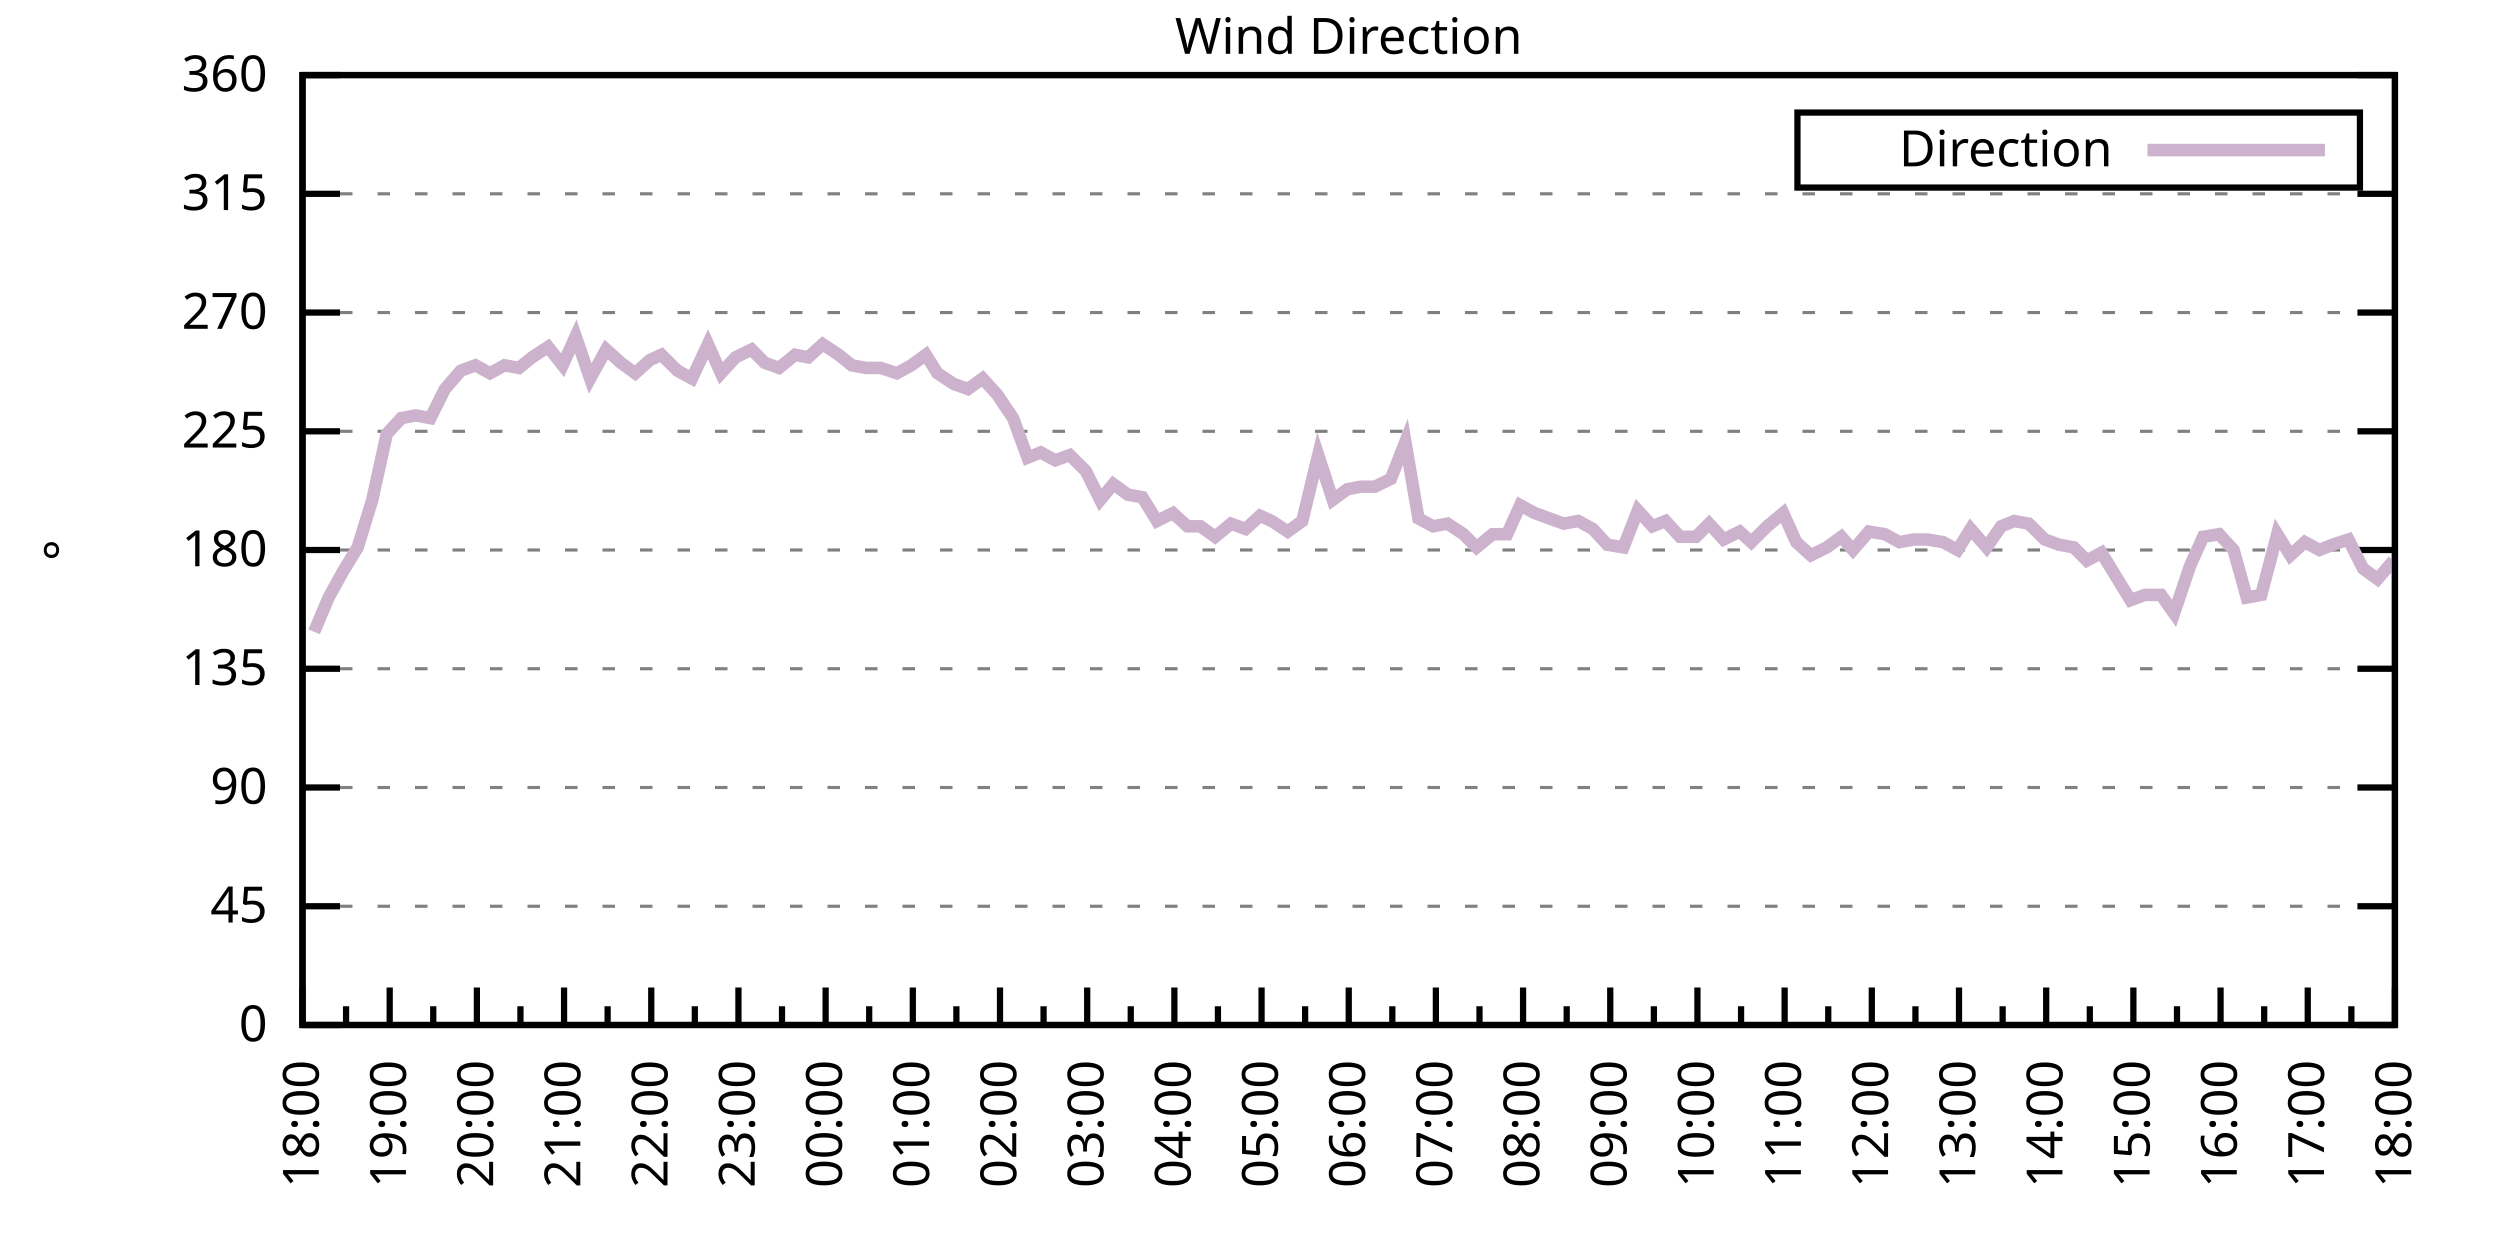
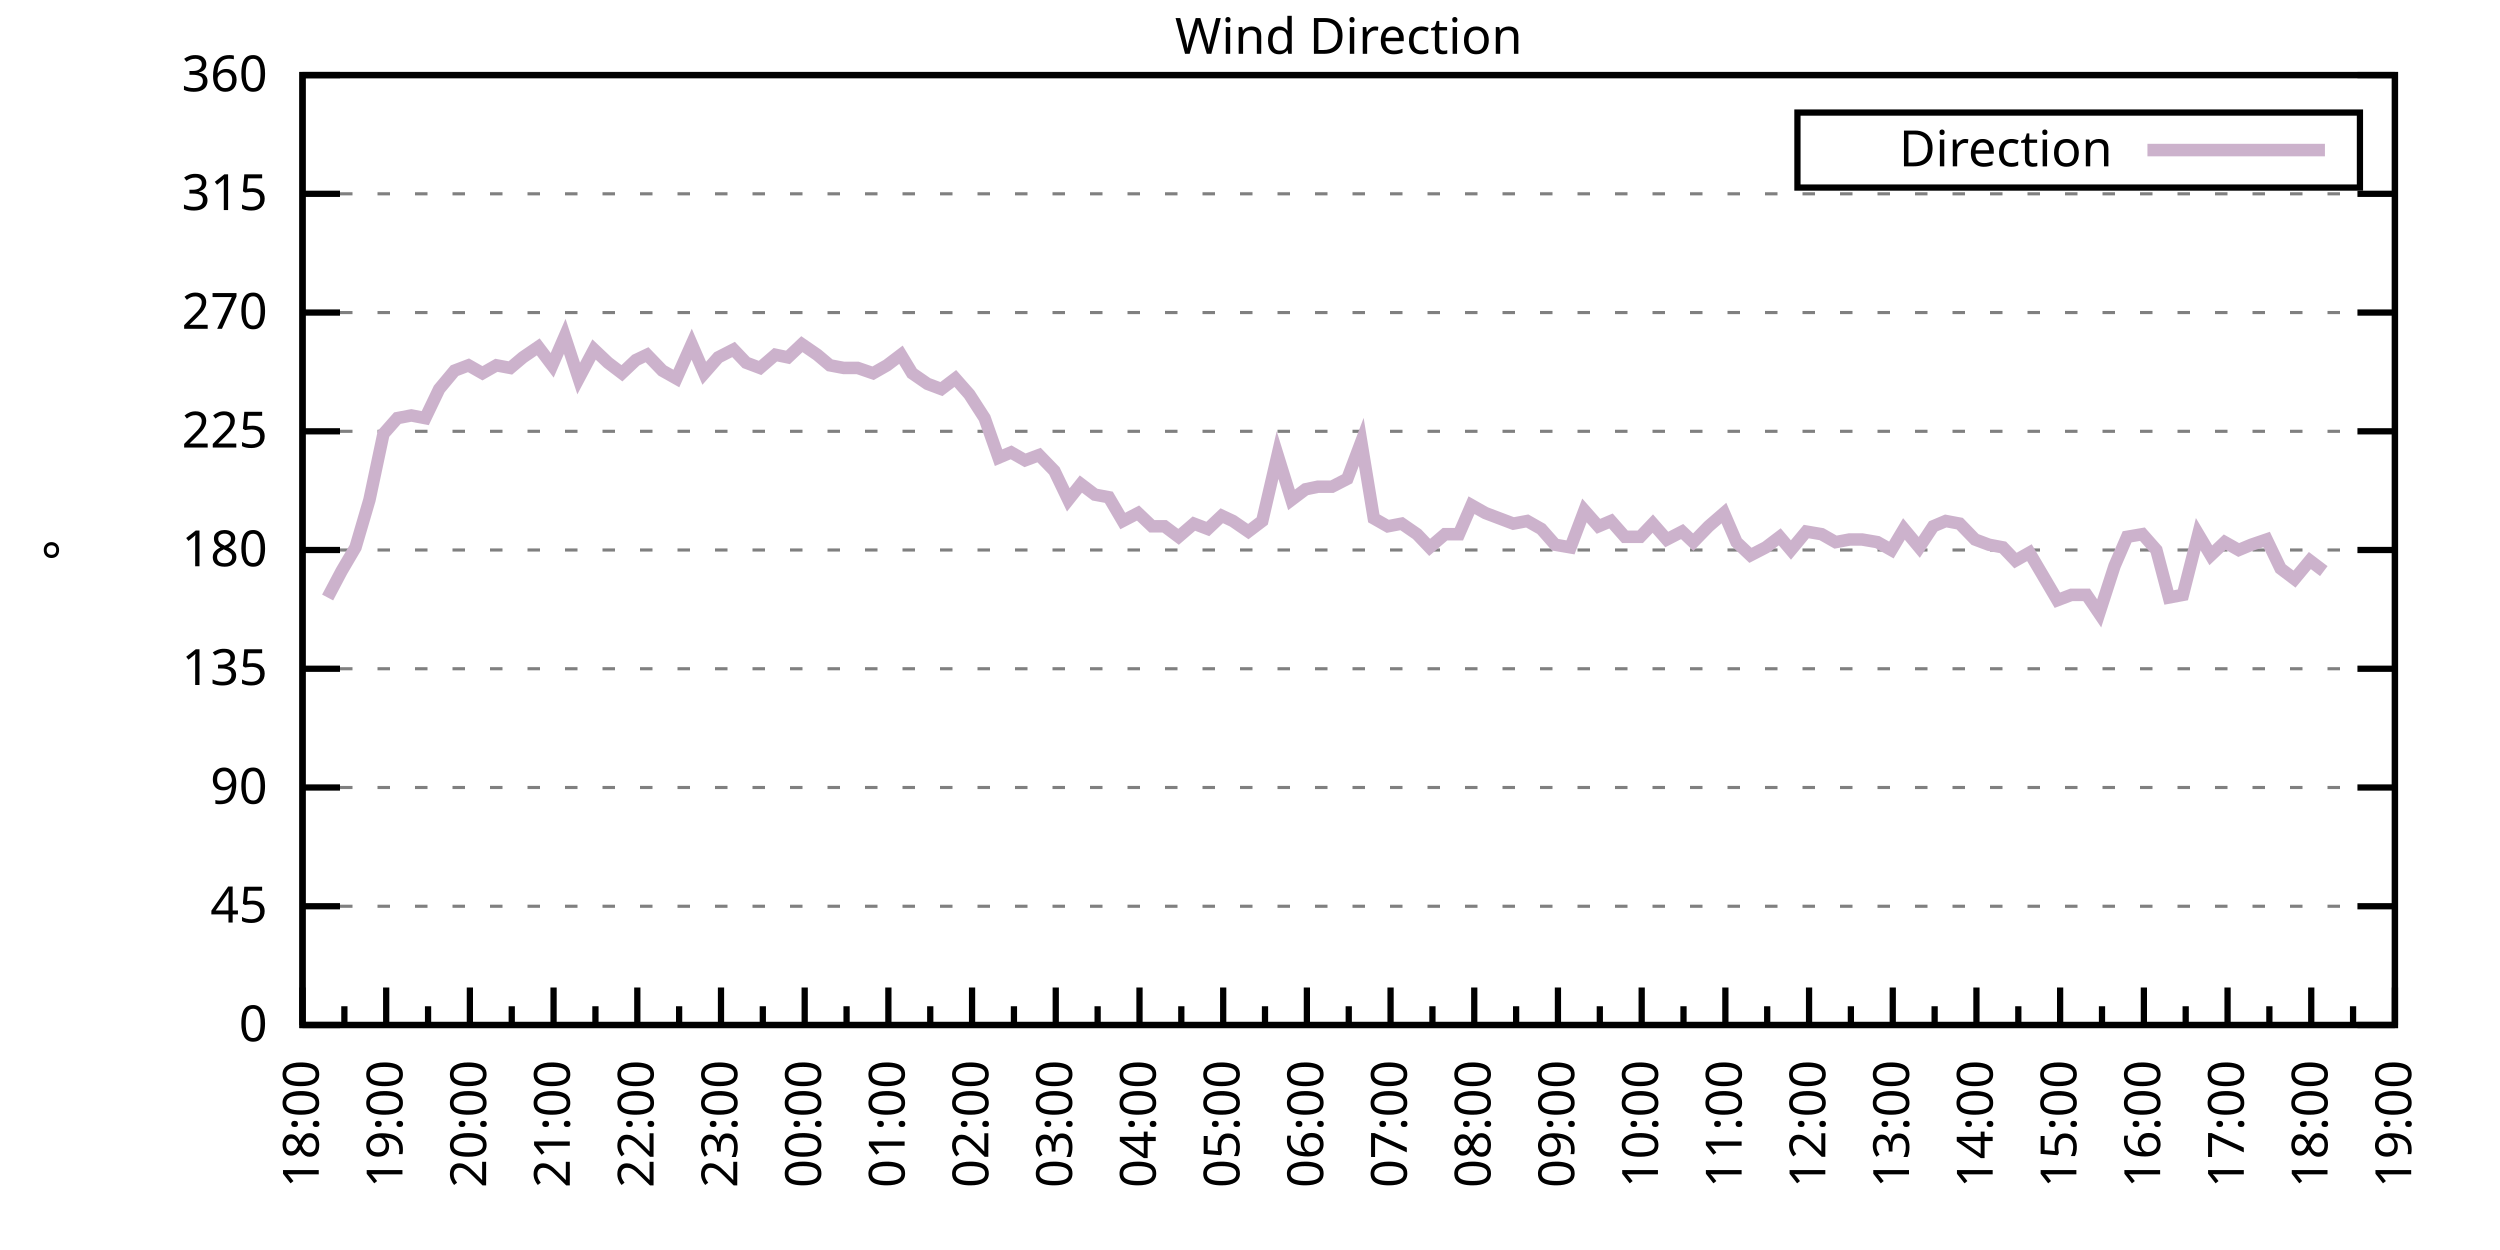
<svg xmlns="http://www.w3.org/2000/svg" xmlns:xlink="http://www.w3.org/1999/xlink" width="400" height="200" viewBox="0 0 400 200">
  <g id="gnuplot_canvas">
    <rect x="0" y="0" width="400" height="200" fill="none" />
    <defs>
      <circle id="gpDot" r="0.5" stroke-width="0.5" stroke="currentColor" />
      <path id="gpPt0" stroke-width="0.333" stroke="currentColor" d="M-1,0 h2 M0,-1 v2" />
      <path id="gpPt1" stroke-width="0.333" stroke="currentColor" d="M-1,-1 L1,1 M1,-1 L-1,1" />
      <path id="gpPt2" stroke-width="0.333" stroke="currentColor" d="M-1,0 L1,0 M0,-1 L0,1 M-1,-1 L1,1 M-1,1 L1,-1" />
      <rect id="gpPt3" stroke-width="0.333" stroke="currentColor" x="-1" y="-1" width="2" height="2" />
      <rect id="gpPt4" stroke-width="0.333" stroke="currentColor" fill="currentColor" x="-1" y="-1" width="2" height="2" />
      <circle id="gpPt5" stroke-width="0.333" stroke="currentColor" cx="0" cy="0" r="1" />
      <use xlink:href="#gpPt5" id="gpPt6" fill="currentColor" stroke="none" />
      <path id="gpPt7" stroke-width="0.333" stroke="currentColor" d="M0,-1.33 L-1.33,0.67 L1.33,0.67 z" />
      <use xlink:href="#gpPt7" id="gpPt8" fill="currentColor" stroke="none" />
      <use xlink:href="#gpPt7" id="gpPt9" stroke="currentColor" transform="rotate(180)" />
      <use xlink:href="#gpPt9" id="gpPt10" fill="currentColor" stroke="none" />
      <use xlink:href="#gpPt3" id="gpPt11" stroke="currentColor" transform="rotate(45)" />
      <use xlink:href="#gpPt11" id="gpPt12" fill="currentColor" stroke="none" />
      <path id="gpPt13" stroke-width="0.333" stroke="currentColor" d="M0,1.330 L1.265,0.411 L0.782,-1.067 L-0.782,-1.076 L-1.265,0.411 z" />
      <use xlink:href="#gpPt13" id="gpPt14" fill="currentColor" stroke="none" />
      <filter id="textbox" filterUnits="objectBoundingBox" x="0" y="0" height="1" width="1">
        <feFlood flood-color="white" flood-opacity="1" result="bgnd" />
        <feComposite in="SourceGraphic" in2="bgnd" operator="atop" />
      </filter>
      <filter id="greybox" filterUnits="objectBoundingBox" x="0" y="0" height="1" width="1">
        <feFlood flood-color="lightgrey" flood-opacity="1" result="grey" />
        <feComposite in="SourceGraphic" in2="grey" operator="atop" />
      </filter>
    </defs>
    <g fill="none" color="white" stroke="currentColor" stroke-width="1.00" stroke-linecap="butt" stroke-linejoin="miter">
</g>
    <g fill="none" color="black" stroke="currentColor" stroke-width="1.00" stroke-linecap="butt" stroke-linejoin="miter">
      <g stroke="none" shape-rendering="crispEdges">
        <polygon fill="rgb(255, 255, 255)" points="48.40,164.00 383.18,164.00 383.18,12.02 48.40,12.02 " />
      </g>
    </g>
    <g fill="none" color="black" stroke="currentColor" stroke-width="1.00" stroke-linecap="butt" stroke-linejoin="miter">
</g>
    <g fill="none" color="black" stroke="black" stroke-width="0.50" stroke-linecap="butt" stroke-linejoin="miter">
</g>
    <g fill="none" color="gray" stroke="currentColor" stroke-width="0.50" stroke-linecap="butt" stroke-linejoin="miter">
      <path stroke="gray" stroke-dasharray="2,4" class="gridline" d="M48.40,164.00 L383.19,164.00  " />
    </g>
    <g fill="none" color="gray" stroke="gray" stroke-width="1.00" stroke-linecap="butt" stroke-linejoin="miter">
</g>
    <g fill="none" color="black" stroke="currentColor" stroke-width="1.00" stroke-linecap="butt" stroke-linejoin="miter">
      <path stroke="black" d="M48.40,164.00 L54.40,164.00 M383.19,164.00 L377.19,164.00  " />
      <g transform="translate(42.80,166.60)" stroke="none" fill="black" font-family="Sans" font-size="8.00" text-anchor="end">
        <text>
          <tspan font-family="Sans"> 0</tspan>
        </text>
      </g>
    </g>
    <g fill="none" color="black" stroke="currentColor" stroke-width="1.00" stroke-linecap="butt" stroke-linejoin="miter">
</g>
    <g fill="none" color="black" stroke="black" stroke-width="0.50" stroke-linecap="butt" stroke-linejoin="miter">
</g>
    <g fill="none" color="gray" stroke="currentColor" stroke-width="0.50" stroke-linecap="butt" stroke-linejoin="miter">
      <path stroke="gray" stroke-dasharray="2,4" class="gridline" d="M48.40,145.00 L383.19,145.00  " />
    </g>
    <g fill="none" color="gray" stroke="gray" stroke-width="1.00" stroke-linecap="butt" stroke-linejoin="miter">
</g>
    <g fill="none" color="black" stroke="currentColor" stroke-width="1.00" stroke-linecap="butt" stroke-linejoin="miter">
      <path stroke="black" d="M48.40,145.00 L54.40,145.00 M383.19,145.00 L377.19,145.00  " />
      <g transform="translate(42.80,147.60)" stroke="none" fill="black" font-family="Sans" font-size="8.00" text-anchor="end">
        <text>
          <tspan font-family="Sans"> 45</tspan>
        </text>
      </g>
    </g>
    <g fill="none" color="black" stroke="currentColor" stroke-width="1.00" stroke-linecap="butt" stroke-linejoin="miter">
</g>
    <g fill="none" color="black" stroke="black" stroke-width="0.50" stroke-linecap="butt" stroke-linejoin="miter">
</g>
    <g fill="none" color="gray" stroke="currentColor" stroke-width="0.50" stroke-linecap="butt" stroke-linejoin="miter">
      <path stroke="gray" stroke-dasharray="2,4" class="gridline" d="M48.40,126.00 L383.19,126.00  " />
    </g>
    <g fill="none" color="gray" stroke="gray" stroke-width="1.00" stroke-linecap="butt" stroke-linejoin="miter">
</g>
    <g fill="none" color="black" stroke="currentColor" stroke-width="1.00" stroke-linecap="butt" stroke-linejoin="miter">
      <path stroke="black" d="M48.40,126.00 L54.40,126.00 M383.19,126.00 L377.19,126.00  " />
      <g transform="translate(42.80,128.60)" stroke="none" fill="black" font-family="Sans" font-size="8.00" text-anchor="end">
        <text>
          <tspan font-family="Sans"> 90</tspan>
        </text>
      </g>
    </g>
    <g fill="none" color="black" stroke="currentColor" stroke-width="1.00" stroke-linecap="butt" stroke-linejoin="miter">
</g>
    <g fill="none" color="black" stroke="black" stroke-width="0.50" stroke-linecap="butt" stroke-linejoin="miter">
</g>
    <g fill="none" color="gray" stroke="currentColor" stroke-width="0.50" stroke-linecap="butt" stroke-linejoin="miter">
      <path stroke="gray" stroke-dasharray="2,4" class="gridline" d="M48.40,107.00 L383.19,107.00  " />
    </g>
    <g fill="none" color="gray" stroke="gray" stroke-width="1.00" stroke-linecap="butt" stroke-linejoin="miter">
</g>
    <g fill="none" color="black" stroke="currentColor" stroke-width="1.00" stroke-linecap="butt" stroke-linejoin="miter">
      <path stroke="black" d="M48.40,107.00 L54.40,107.00 M383.19,107.00 L377.19,107.00  " />
      <g transform="translate(42.80,109.60)" stroke="none" fill="black" font-family="Sans" font-size="8.00" text-anchor="end">
        <text>
          <tspan font-family="Sans"> 135</tspan>
        </text>
      </g>
    </g>
    <g fill="none" color="black" stroke="currentColor" stroke-width="1.00" stroke-linecap="butt" stroke-linejoin="miter">
</g>
    <g fill="none" color="black" stroke="black" stroke-width="0.50" stroke-linecap="butt" stroke-linejoin="miter">
</g>
    <g fill="none" color="gray" stroke="currentColor" stroke-width="0.50" stroke-linecap="butt" stroke-linejoin="miter">
      <path stroke="gray" stroke-dasharray="2,4" class="gridline" d="M48.40,88.00 L383.19,88.00  " />
    </g>
    <g fill="none" color="gray" stroke="gray" stroke-width="1.00" stroke-linecap="butt" stroke-linejoin="miter">
</g>
    <g fill="none" color="black" stroke="currentColor" stroke-width="1.00" stroke-linecap="butt" stroke-linejoin="miter">
      <path stroke="black" d="M48.40,88.00 L54.40,88.00 M383.19,88.00 L377.19,88.00  " />
      <g transform="translate(42.80,90.60)" stroke="none" fill="black" font-family="Sans" font-size="8.00" text-anchor="end">
        <text>
          <tspan font-family="Sans"> 180</tspan>
        </text>
      </g>
    </g>
    <g fill="none" color="black" stroke="currentColor" stroke-width="1.00" stroke-linecap="butt" stroke-linejoin="miter">
</g>
    <g fill="none" color="black" stroke="black" stroke-width="0.50" stroke-linecap="butt" stroke-linejoin="miter">
</g>
    <g fill="none" color="gray" stroke="currentColor" stroke-width="0.50" stroke-linecap="butt" stroke-linejoin="miter">
      <path stroke="gray" stroke-dasharray="2,4" class="gridline" d="M48.40,69.01 L383.19,69.01  " />
    </g>
    <g fill="none" color="gray" stroke="gray" stroke-width="1.00" stroke-linecap="butt" stroke-linejoin="miter">
</g>
    <g fill="none" color="black" stroke="currentColor" stroke-width="1.00" stroke-linecap="butt" stroke-linejoin="miter">
      <path stroke="black" d="M48.40,69.01 L54.40,69.01 M383.19,69.01 L377.19,69.01  " />
      <g transform="translate(42.80,71.61)" stroke="none" fill="black" font-family="Sans" font-size="8.00" text-anchor="end">
        <text>
          <tspan font-family="Sans"> 225</tspan>
        </text>
      </g>
    </g>
    <g fill="none" color="black" stroke="currentColor" stroke-width="1.00" stroke-linecap="butt" stroke-linejoin="miter">
</g>
    <g fill="none" color="black" stroke="black" stroke-width="0.50" stroke-linecap="butt" stroke-linejoin="miter">
</g>
    <g fill="none" color="gray" stroke="currentColor" stroke-width="0.50" stroke-linecap="butt" stroke-linejoin="miter">
      <path stroke="gray" stroke-dasharray="2,4" class="gridline" d="M48.40,50.01 L383.19,50.01  " />
    </g>
    <g fill="none" color="gray" stroke="gray" stroke-width="1.00" stroke-linecap="butt" stroke-linejoin="miter">
</g>
    <g fill="none" color="black" stroke="currentColor" stroke-width="1.00" stroke-linecap="butt" stroke-linejoin="miter">
      <path stroke="black" d="M48.40,50.01 L54.40,50.01 M383.19,50.01 L377.19,50.01  " />
      <g transform="translate(42.80,52.61)" stroke="none" fill="black" font-family="Sans" font-size="8.00" text-anchor="end">
        <text>
          <tspan font-family="Sans"> 270</tspan>
        </text>
      </g>
    </g>
    <g fill="none" color="black" stroke="currentColor" stroke-width="1.00" stroke-linecap="butt" stroke-linejoin="miter">
</g>
    <g fill="none" color="black" stroke="black" stroke-width="0.50" stroke-linecap="butt" stroke-linejoin="miter">
</g>
    <g fill="none" color="gray" stroke="currentColor" stroke-width="0.50" stroke-linecap="butt" stroke-linejoin="miter">
      <path stroke="gray" stroke-dasharray="2,4" class="gridline" d="M48.40,31.01 L383.19,31.01  " />
    </g>
    <g fill="none" color="gray" stroke="gray" stroke-width="1.00" stroke-linecap="butt" stroke-linejoin="miter">
</g>
    <g fill="none" color="black" stroke="currentColor" stroke-width="1.00" stroke-linecap="butt" stroke-linejoin="miter">
      <path stroke="black" d="M48.40,31.01 L54.40,31.01 M383.19,31.01 L377.19,31.01  " />
      <g transform="translate(42.80,33.61)" stroke="none" fill="black" font-family="Sans" font-size="8.00" text-anchor="end">
        <text>
          <tspan font-family="Sans"> 315</tspan>
        </text>
      </g>
    </g>
    <g fill="none" color="black" stroke="currentColor" stroke-width="1.00" stroke-linecap="butt" stroke-linejoin="miter">
</g>
    <g fill="none" color="black" stroke="black" stroke-width="0.50" stroke-linecap="butt" stroke-linejoin="miter">
</g>
    <g fill="none" color="gray" stroke="currentColor" stroke-width="0.50" stroke-linecap="butt" stroke-linejoin="miter">
      <path stroke="gray" stroke-dasharray="2,4" class="gridline" d="M48.40,12.01 L383.19,12.01  " />
    </g>
    <g fill="none" color="gray" stroke="gray" stroke-width="1.00" stroke-linecap="butt" stroke-linejoin="miter">
</g>
    <g fill="none" color="black" stroke="currentColor" stroke-width="1.00" stroke-linecap="butt" stroke-linejoin="miter">
      <path stroke="black" d="M48.40,12.01 L54.40,12.01 M383.19,12.01 L377.19,12.01  " />
      <g transform="translate(42.80,14.61)" stroke="none" fill="black" font-family="Sans" font-size="8.00" text-anchor="end">
        <text>
          <tspan font-family="Sans"> 360</tspan>
        </text>
      </g>
    </g>
    <g fill="none" color="black" stroke="currentColor" stroke-width="1.00" stroke-linecap="butt" stroke-linejoin="miter">
      <path stroke="black" d="M48.40,164.00 L48.40,158.00  " />
      <g transform="translate(51.00,169.60) rotate(270)" stroke="none" fill="black" font-family="Sans" font-size="8.00" text-anchor="end">
        <text>
          <tspan font-family="Sans">18:00</tspan>
        </text>
      </g>
    </g>
    <g fill="none" color="black" stroke="currentColor" stroke-width="1.00" stroke-linecap="butt" stroke-linejoin="miter">
-       <path stroke="black" d="M55.37,164.00 L55.37,161.00 M62.35,164.00 L62.35,158.00  " />
-       <g transform="translate(64.95,169.60) rotate(270)" stroke="none" fill="black" font-family="Sans" font-size="8.00" text-anchor="end">
+       <path stroke="black" d="M55.10,164.00 L55.10,161.00 M61.79,164.00 L61.79,158.00  " />
+       <g transform="translate(64.39,169.60) rotate(270)" stroke="none" fill="black" font-family="Sans" font-size="8.00" text-anchor="end">
        <text>
          <tspan font-family="Sans">19:00</tspan>
        </text>
      </g>
    </g>
    <g fill="none" color="black" stroke="currentColor" stroke-width="1.00" stroke-linecap="butt" stroke-linejoin="miter">
-       <path stroke="black" d="M69.32,164.00 L69.32,161.00 M76.30,164.00 L76.30,158.00  " />
-       <g transform="translate(78.90,169.60) rotate(270)" stroke="none" fill="black" font-family="Sans" font-size="8.00" text-anchor="end">
+       <path stroke="black" d="M68.49,164.00 L68.49,161.00 M75.18,164.00 L75.18,158.00  " />
+       <g transform="translate(77.78,169.60) rotate(270)" stroke="none" fill="black" font-family="Sans" font-size="8.00" text-anchor="end">
        <text>
          <tspan font-family="Sans">20:00</tspan>
        </text>
      </g>
    </g>
    <g fill="none" color="black" stroke="currentColor" stroke-width="1.00" stroke-linecap="butt" stroke-linejoin="miter">
-       <path stroke="black" d="M83.27,164.00 L83.27,161.00 M90.25,164.00 L90.25,158.00  " />
-       <g transform="translate(92.85,169.60) rotate(270)" stroke="none" fill="black" font-family="Sans" font-size="8.00" text-anchor="end">
+       <path stroke="black" d="M81.88,164.00 L81.88,161.00 M88.57,164.00 L88.57,158.00  " />
+       <g transform="translate(91.17,169.60) rotate(270)" stroke="none" fill="black" font-family="Sans" font-size="8.00" text-anchor="end">
        <text>
          <tspan font-family="Sans">21:00</tspan>
        </text>
      </g>
    </g>
    <g fill="none" color="black" stroke="currentColor" stroke-width="1.00" stroke-linecap="butt" stroke-linejoin="miter">
-       <path stroke="black" d="M97.22,164.00 L97.22,161.00 M104.20,164.00 L104.20,158.00  " />
-       <g transform="translate(106.80,169.60) rotate(270)" stroke="none" fill="black" font-family="Sans" font-size="8.00" text-anchor="end">
+       <path stroke="black" d="M95.27,164.00 L95.27,161.00 M101.97,164.00 L101.97,158.00  " />
+       <g transform="translate(104.57,169.60) rotate(270)" stroke="none" fill="black" font-family="Sans" font-size="8.00" text-anchor="end">
        <text>
          <tspan font-family="Sans">22:00</tspan>
        </text>
      </g>
    </g>
    <g fill="none" color="black" stroke="currentColor" stroke-width="1.00" stroke-linecap="butt" stroke-linejoin="miter">
-       <path stroke="black" d="M111.17,164.00 L111.17,161.00 M118.15,164.00 L118.15,158.00  " />
-       <g transform="translate(120.75,169.60) rotate(270)" stroke="none" fill="black" font-family="Sans" font-size="8.00" text-anchor="end">
+       <path stroke="black" d="M108.66,164.00 L108.66,161.00 M115.36,164.00 L115.36,158.00  " />
+       <g transform="translate(117.96,169.60) rotate(270)" stroke="none" fill="black" font-family="Sans" font-size="8.00" text-anchor="end">
        <text>
          <tspan font-family="Sans">23:00</tspan>
        </text>
      </g>
    </g>
    <g fill="none" color="black" stroke="currentColor" stroke-width="1.00" stroke-linecap="butt" stroke-linejoin="miter">
-       <path stroke="black" d="M125.12,164.00 L125.12,161.00 M132.10,164.00 L132.10,158.00  " />
-       <g transform="translate(134.70,169.60) rotate(270)" stroke="none" fill="black" font-family="Sans" font-size="8.00" text-anchor="end">
+       <path stroke="black" d="M122.05,164.00 L122.05,161.00 M128.75,164.00 L128.75,158.00  " />
+       <g transform="translate(131.35,169.60) rotate(270)" stroke="none" fill="black" font-family="Sans" font-size="8.00" text-anchor="end">
        <text>
          <tspan font-family="Sans">00:00</tspan>
        </text>
      </g>
    </g>
    <g fill="none" color="black" stroke="currentColor" stroke-width="1.00" stroke-linecap="butt" stroke-linejoin="miter">
-       <path stroke="black" d="M139.07,164.00 L139.07,161.00 M146.05,164.00 L146.05,158.00  " />
-       <g transform="translate(148.65,169.60) rotate(270)" stroke="none" fill="black" font-family="Sans" font-size="8.00" text-anchor="end">
+       <path stroke="black" d="M135.45,164.00 L135.45,161.00 M142.14,164.00 L142.14,158.00  " />
+       <g transform="translate(144.74,169.60) rotate(270)" stroke="none" fill="black" font-family="Sans" font-size="8.00" text-anchor="end">
        <text>
          <tspan font-family="Sans">01:00</tspan>
        </text>
      </g>
    </g>
    <g fill="none" color="black" stroke="currentColor" stroke-width="1.00" stroke-linecap="butt" stroke-linejoin="miter">
-       <path stroke="black" d="M153.02,164.00 L153.02,161.00 M160.00,164.00 L160.00,158.00  " />
-       <g transform="translate(162.60,169.60) rotate(270)" stroke="none" fill="black" font-family="Sans" font-size="8.00" text-anchor="end">
+       <path stroke="black" d="M148.84,164.00 L148.84,161.00 M155.53,164.00 L155.53,158.00  " />
+       <g transform="translate(158.13,169.60) rotate(270)" stroke="none" fill="black" font-family="Sans" font-size="8.00" text-anchor="end">
        <text>
          <tspan font-family="Sans">02:00</tspan>
        </text>
      </g>
    </g>
    <g fill="none" color="black" stroke="currentColor" stroke-width="1.00" stroke-linecap="butt" stroke-linejoin="miter">
-       <path stroke="black" d="M166.97,164.00 L166.97,161.00 M173.95,164.00 L173.95,158.00  " />
-       <g transform="translate(176.55,169.60) rotate(270)" stroke="none" fill="black" font-family="Sans" font-size="8.00" text-anchor="end">
+       <path stroke="black" d="M162.23,164.00 L162.23,161.00 M168.92,164.00 L168.92,158.00  " />
+       <g transform="translate(171.52,169.60) rotate(270)" stroke="none" fill="black" font-family="Sans" font-size="8.00" text-anchor="end">
        <text>
          <tspan font-family="Sans">03:00</tspan>
        </text>
      </g>
    </g>
    <g fill="none" color="black" stroke="currentColor" stroke-width="1.00" stroke-linecap="butt" stroke-linejoin="miter">
-       <path stroke="black" d="M180.92,164.00 L180.92,161.00 M187.90,164.00 L187.90,158.00  " />
-       <g transform="translate(190.50,169.60) rotate(270)" stroke="none" fill="black" font-family="Sans" font-size="8.00" text-anchor="end">
+       <path stroke="black" d="M175.62,164.00 L175.62,161.00 M182.32,164.00 L182.32,158.00  " />
+       <g transform="translate(184.92,169.60) rotate(270)" stroke="none" fill="black" font-family="Sans" font-size="8.00" text-anchor="end">
        <text>
          <tspan font-family="Sans">04:00</tspan>
        </text>
      </g>
    </g>
    <g fill="none" color="black" stroke="currentColor" stroke-width="1.00" stroke-linecap="butt" stroke-linejoin="miter">
-       <path stroke="black" d="M194.87,164.00 L194.87,161.00 M201.85,164.00 L201.85,158.00  " />
-       <g transform="translate(204.45,169.60) rotate(270)" stroke="none" fill="black" font-family="Sans" font-size="8.00" text-anchor="end">
+       <path stroke="black" d="M189.01,164.00 L189.01,161.00 M195.71,164.00 L195.71,158.00  " />
+       <g transform="translate(198.31,169.60) rotate(270)" stroke="none" fill="black" font-family="Sans" font-size="8.00" text-anchor="end">
        <text>
          <tspan font-family="Sans">05:00</tspan>
        </text>
      </g>
    </g>
    <g fill="none" color="black" stroke="currentColor" stroke-width="1.00" stroke-linecap="butt" stroke-linejoin="miter">
-       <path stroke="black" d="M208.82,164.00 L208.82,161.00 M215.80,164.00 L215.80,158.00  " />
-       <g transform="translate(218.40,169.60) rotate(270)" stroke="none" fill="black" font-family="Sans" font-size="8.00" text-anchor="end">
+       <path stroke="black" d="M202.40,164.00 L202.40,161.00 M209.10,164.00 L209.10,158.00  " />
+       <g transform="translate(211.70,169.60) rotate(270)" stroke="none" fill="black" font-family="Sans" font-size="8.00" text-anchor="end">
        <text>
          <tspan font-family="Sans">06:00</tspan>
        </text>
      </g>
    </g>
    <g fill="none" color="black" stroke="currentColor" stroke-width="1.00" stroke-linecap="butt" stroke-linejoin="miter">
-       <path stroke="black" d="M222.77,164.00 L222.77,161.00 M229.74,164.00 L229.74,158.00  " />
-       <g transform="translate(232.34,169.60) rotate(270)" stroke="none" fill="black" font-family="Sans" font-size="8.00" text-anchor="end">
+       <path stroke="black" d="M215.80,164.00 L215.80,161.00 M222.49,164.00 L222.49,158.00  " />
+       <g transform="translate(225.09,169.60) rotate(270)" stroke="none" fill="black" font-family="Sans" font-size="8.00" text-anchor="end">
        <text>
          <tspan font-family="Sans">07:00</tspan>
        </text>
      </g>
    </g>
    <g fill="none" color="black" stroke="currentColor" stroke-width="1.00" stroke-linecap="butt" stroke-linejoin="miter">
-       <path stroke="black" d="M236.72,164.00 L236.72,161.00 M243.69,164.00 L243.69,158.00  " />
-       <g transform="translate(246.29,169.60) rotate(270)" stroke="none" fill="black" font-family="Sans" font-size="8.00" text-anchor="end">
+       <path stroke="black" d="M229.19,164.00 L229.19,161.00 M235.88,164.00 L235.88,158.00  " />
+       <g transform="translate(238.48,169.60) rotate(270)" stroke="none" fill="black" font-family="Sans" font-size="8.00" text-anchor="end">
        <text>
          <tspan font-family="Sans">08:00</tspan>
        </text>
      </g>
    </g>
    <g fill="none" color="black" stroke="currentColor" stroke-width="1.00" stroke-linecap="butt" stroke-linejoin="miter">
-       <path stroke="black" d="M250.67,164.00 L250.67,161.00 M257.64,164.00 L257.64,158.00  " />
-       <g transform="translate(260.24,169.60) rotate(270)" stroke="none" fill="black" font-family="Sans" font-size="8.00" text-anchor="end">
+       <path stroke="black" d="M242.58,164.00 L242.58,161.00 M249.27,164.00 L249.27,158.00  " />
+       <g transform="translate(251.87,169.60) rotate(270)" stroke="none" fill="black" font-family="Sans" font-size="8.00" text-anchor="end">
        <text>
          <tspan font-family="Sans">09:00</tspan>
        </text>
      </g>
    </g>
    <g fill="none" color="black" stroke="currentColor" stroke-width="1.00" stroke-linecap="butt" stroke-linejoin="miter">
-       <path stroke="black" d="M264.62,164.00 L264.62,161.00 M271.59,164.00 L271.59,158.00  " />
-       <g transform="translate(274.19,169.60) rotate(270)" stroke="none" fill="black" font-family="Sans" font-size="8.00" text-anchor="end">
+       <path stroke="black" d="M255.97,164.00 L255.97,161.00 M262.67,164.00 L262.67,158.00  " />
+       <g transform="translate(265.27,169.60) rotate(270)" stroke="none" fill="black" font-family="Sans" font-size="8.00" text-anchor="end">
        <text>
          <tspan font-family="Sans">10:00</tspan>
        </text>
      </g>
    </g>
    <g fill="none" color="black" stroke="currentColor" stroke-width="1.00" stroke-linecap="butt" stroke-linejoin="miter">
-       <path stroke="black" d="M278.57,164.00 L278.57,161.00 M285.54,164.00 L285.54,158.00  " />
-       <g transform="translate(288.14,169.60) rotate(270)" stroke="none" fill="black" font-family="Sans" font-size="8.00" text-anchor="end">
+       <path stroke="black" d="M269.36,164.00 L269.36,161.00 M276.06,164.00 L276.06,158.00  " />
+       <g transform="translate(278.66,169.60) rotate(270)" stroke="none" fill="black" font-family="Sans" font-size="8.00" text-anchor="end">
        <text>
          <tspan font-family="Sans">11:00</tspan>
        </text>
      </g>
    </g>
    <g fill="none" color="black" stroke="currentColor" stroke-width="1.00" stroke-linecap="butt" stroke-linejoin="miter">
-       <path stroke="black" d="M292.52,164.00 L292.52,161.00 M299.49,164.00 L299.49,158.00  " />
-       <g transform="translate(302.09,169.60) rotate(270)" stroke="none" fill="black" font-family="Sans" font-size="8.00" text-anchor="end">
+       <path stroke="black" d="M282.75,164.00 L282.75,161.00 M289.45,164.00 L289.45,158.00  " />
+       <g transform="translate(292.05,169.60) rotate(270)" stroke="none" fill="black" font-family="Sans" font-size="8.00" text-anchor="end">
        <text>
          <tspan font-family="Sans">12:00</tspan>
        </text>
      </g>
    </g>
    <g fill="none" color="black" stroke="currentColor" stroke-width="1.00" stroke-linecap="butt" stroke-linejoin="miter">
-       <path stroke="black" d="M306.47,164.00 L306.47,161.00 M313.44,164.00 L313.44,158.00  " />
-       <g transform="translate(316.04,169.60) rotate(270)" stroke="none" fill="black" font-family="Sans" font-size="8.00" text-anchor="end">
+       <path stroke="black" d="M296.14,164.00 L296.14,161.00 M302.84,164.00 L302.84,158.00  " />
+       <g transform="translate(305.44,169.60) rotate(270)" stroke="none" fill="black" font-family="Sans" font-size="8.00" text-anchor="end">
        <text>
          <tspan font-family="Sans">13:00</tspan>
        </text>
      </g>
    </g>
    <g fill="none" color="black" stroke="currentColor" stroke-width="1.00" stroke-linecap="butt" stroke-linejoin="miter">
-       <path stroke="black" d="M320.42,164.00 L320.42,161.00 M327.39,164.00 L327.39,158.00  " />
-       <g transform="translate(329.99,169.60) rotate(270)" stroke="none" fill="black" font-family="Sans" font-size="8.00" text-anchor="end">
+       <path stroke="black" d="M309.54,164.00 L309.54,161.00 M316.23,164.00 L316.23,158.00  " />
+       <g transform="translate(318.83,169.60) rotate(270)" stroke="none" fill="black" font-family="Sans" font-size="8.00" text-anchor="end">
        <text>
          <tspan font-family="Sans">14:00</tspan>
        </text>
      </g>
    </g>
    <g fill="none" color="black" stroke="currentColor" stroke-width="1.00" stroke-linecap="butt" stroke-linejoin="miter">
-       <path stroke="black" d="M334.37,164.00 L334.37,161.00 M341.34,164.00 L341.34,158.00  " />
-       <g transform="translate(343.94,169.60) rotate(270)" stroke="none" fill="black" font-family="Sans" font-size="8.00" text-anchor="end">
+       <path stroke="black" d="M322.93,164.00 L322.93,161.00 M329.62,164.00 L329.62,158.00  " />
+       <g transform="translate(332.22,169.60) rotate(270)" stroke="none" fill="black" font-family="Sans" font-size="8.00" text-anchor="end">
        <text>
          <tspan font-family="Sans">15:00</tspan>
        </text>
      </g>
    </g>
    <g fill="none" color="black" stroke="currentColor" stroke-width="1.00" stroke-linecap="butt" stroke-linejoin="miter">
-       <path stroke="black" d="M348.32,164.00 L348.32,161.00 M355.29,164.00 L355.29,158.00  " />
-       <g transform="translate(357.89,169.60) rotate(270)" stroke="none" fill="black" font-family="Sans" font-size="8.00" text-anchor="end">
+       <path stroke="black" d="M336.32,164.00 L336.32,161.00 M343.02,164.00 L343.02,158.00  " />
+       <g transform="translate(345.62,169.60) rotate(270)" stroke="none" fill="black" font-family="Sans" font-size="8.00" text-anchor="end">
        <text>
          <tspan font-family="Sans">16:00</tspan>
        </text>
      </g>
    </g>
    <g fill="none" color="black" stroke="currentColor" stroke-width="1.00" stroke-linecap="butt" stroke-linejoin="miter">
-       <path stroke="black" d="M362.27,164.00 L362.27,161.00 M369.24,164.00 L369.24,158.00  " />
-       <g transform="translate(371.84,169.60) rotate(270)" stroke="none" fill="black" font-family="Sans" font-size="8.00" text-anchor="end">
+       <path stroke="black" d="M349.71,164.00 L349.71,161.00 M356.41,164.00 L356.41,158.00  " />
+       <g transform="translate(359.01,169.60) rotate(270)" stroke="none" fill="black" font-family="Sans" font-size="8.00" text-anchor="end">
        <text>
          <tspan font-family="Sans">17:00</tspan>
        </text>
      </g>
    </g>
    <g fill="none" color="black" stroke="currentColor" stroke-width="1.00" stroke-linecap="butt" stroke-linejoin="miter">
-       <path stroke="black" d="M376.22,164.00 L376.22,161.00 M383.19,164.00 L383.19,158.00  " />
+       <path stroke="black" d="M363.10,164.00 L363.10,161.00 M369.80,164.00 L369.80,158.00  " />
+       <g transform="translate(372.40,169.60) rotate(270)" stroke="none" fill="black" font-family="Sans" font-size="8.00" text-anchor="end">
+         <text>
+           <tspan font-family="Sans">18:00</tspan>
+         </text>
+       </g>
+     </g>
+     <g fill="none" color="black" stroke="currentColor" stroke-width="1.00" stroke-linecap="butt" stroke-linejoin="miter">
+       <path stroke="black" d="M376.49,164.00 L376.49,161.00 M383.19,164.00 L383.19,158.00  " />
      <g transform="translate(385.79,169.60) rotate(270)" stroke="none" fill="black" font-family="Sans" font-size="8.00" text-anchor="end">
        <text>
-           <tspan font-family="Sans">18:00</tspan>
+           <tspan font-family="Sans">19:00</tspan>
        </text>
      </g>
    </g>
    <g fill="none" color="black" stroke="currentColor" stroke-width="1.00" stroke-linecap="butt" stroke-linejoin="miter">
</g>
    <g fill="none" color="black" stroke="currentColor" stroke-width="1.00" stroke-linecap="butt" stroke-linejoin="miter">
      <path stroke="black" d="M48.40,12.01 L48.40,164.00 L383.19,164.00 L383.19,12.01 L48.40,12.01 Z  " />
    </g>
    <g fill="none" color="black" stroke="currentColor" stroke-width="1.00" stroke-linecap="butt" stroke-linejoin="miter">
      <g transform="translate(12.80,88.01) rotate(270)" stroke="none" fill="black" font-family="Sans" font-size="8.00" text-anchor="middle">
        <text>
          <tspan font-family="Sans">°</tspan>
        </text>
      </g>
    </g>
    <g fill="none" color="black" stroke="currentColor" stroke-width="1.00" stroke-linecap="butt" stroke-linejoin="miter">
</g>
    <g fill="none" color="black" stroke="currentColor" stroke-width="1.00" stroke-linecap="butt" stroke-linejoin="miter">
      <path stroke="black" d="M287.59,30.01 L287.59,18.01 L377.59,18.01 L377.59,30.01 L287.59,30.01 Z  " />
    </g>
    <g id="Wind_direction_plot_1">
      <g fill="none" color="white" stroke="black" stroke-width="2.00" stroke-linecap="butt" stroke-linejoin="miter">
</g>
      <g fill="none" color="black" stroke="currentColor" stroke-width="2.00" stroke-linecap="butt" stroke-linejoin="miter">
        <g transform="translate(337.99,26.61)" stroke="none" fill="black" font-family="Sans" font-size="8.00" text-anchor="end">
          <text>
            <tspan font-family="Sans">Direction</tspan>
          </text>
        </g>
      </g>
      <g fill="none" color="black" stroke="currentColor" stroke-width="2.00" stroke-linecap="butt" stroke-linejoin="miter">
-         <path stroke="rgb(204, 178, 204)" d="M343.59,24.01 L371.99,24.01 M50.26,101.09 L52.58,95.60 L54.91,91.38 L57.23,87.58 L59.56,79.98 L61.88,69.43   L64.21,66.90 L66.53,66.47 L68.86,66.90 L71.18,62.25 L73.74,59.30 L76.07,58.45 L78.39,59.72 L80.72,58.45   L83.04,58.87 L85.13,57.18 L87.69,55.50 L90.02,58.45 L92.11,53.81 L94.43,60.56 L96.99,55.92 L99.32,58.03   L101.64,59.72 L103.97,57.61 L105.83,56.76 L108.38,59.30 L110.71,60.56 L113.27,55.07 L115.36,59.72 L117.68,57.18   L120.24,55.92 L122.33,58.03 L124.66,58.87 L127.22,56.76 L129.31,57.18 L131.63,55.07 L134.19,56.76 L136.28,58.45   L138.61,58.87 L140.93,58.87 L143.49,59.72 L145.81,58.45 L148.14,56.76 L150.00,59.72 L152.56,61.41 L154.88,62.25   L157.21,60.56 L159.53,63.10 L162.09,66.90 L164.41,73.23 L166.51,72.38 L168.83,73.65 L171.16,72.81 L173.71,75.34   L176.04,79.98 L178.13,77.45 L180.46,79.14 L182.78,79.56 L185.11,83.36 L187.66,82.09 L189.99,84.21 L192.08,84.21   L194.41,85.89 L196.96,83.78 L199.29,84.63 L201.61,82.52 L203.47,83.36 L206.03,85.05 L208.36,83.36 L210.91,72.81   L213.24,79.98 L215.56,78.29 L217.65,77.87 L219.98,77.87 L222.54,76.61 L224.86,70.70 L226.95,82.94 L229.28,84.21   L231.60,83.78 L234.16,85.47 L236.25,87.58 L238.81,85.47 L241.14,85.47 L243.23,80.83 L245.55,82.09 L250.20,83.78   L252.53,83.36 L254.85,84.63 L257.18,87.16 L259.74,87.58 L262.06,81.67 L264.39,84.21 L266.48,83.36 L268.80,85.89   L271.36,85.89 L273.45,83.78 L275.78,86.32 L278.34,85.05 L280.20,86.74 L282.75,84.21 L285.31,82.09 L287.40,86.74   L289.73,88.85 L292.29,87.58 L294.61,85.89 L296.47,88.00 L299.03,85.05 L301.58,85.47 L303.91,86.74 L306.23,86.32   L308.33,86.32 L310.88,86.74 L313.21,88.00 L315.30,84.63 L317.86,87.58 L320.18,84.21 L322.28,83.36 L324.60,83.78   L327.16,86.32 L329.48,87.16 L331.81,87.58 L333.90,89.69 L336.23,88.43 L338.55,92.23 L340.88,96.03 L343.20,95.18   L345.76,95.18 L347.85,98.14 L350.41,90.54 L352.50,85.89 L355.06,85.47 L357.38,88.00 L359.48,95.60 L361.80,95.18   L364.36,85.47 L366.45,88.85 L368.78,86.74 L371.10,88.00 L373.19,87.16 L375.75,86.32 L378.08,90.96 L380.40,92.65   L382.96,89.69  " />
+         <path stroke="rgb(204, 178, 204)" d="M343.59,24.01 L371.99,24.01 M52.42,95.60 L54.65,91.38 L56.88,87.58 L59.11,79.98 L61.35,69.43 L63.58,66.90   L65.81,66.47 L68.04,66.90 L70.27,62.25 L72.73,59.30 L74.96,58.45 L77.19,59.72 L79.42,58.45 L81.66,58.87   L83.66,57.18 L86.12,55.50 L88.35,58.45 L90.36,53.81 L92.59,60.56 L95.05,55.92 L97.28,58.03 L99.51,59.72   L101.74,57.61 L103.53,56.76 L105.98,59.30 L108.22,60.56 L110.67,55.07 L112.68,59.72 L114.91,57.18 L117.37,55.92   L119.38,58.03 L121.61,58.87 L124.06,56.76 L126.07,57.18 L128.30,55.07 L130.76,56.76 L132.77,58.45 L135.00,58.87   L137.23,58.87 L139.69,59.72 L141.92,58.45 L144.15,56.76 L145.94,59.72 L148.39,61.41 L150.62,62.25 L152.85,60.56   L155.09,63.10 L157.54,66.90 L159.77,73.23 L161.78,72.38 L164.01,73.65 L166.25,72.81 L168.70,75.34 L170.93,79.98   L172.94,77.45 L175.17,79.14 L177.41,79.56 L179.64,83.36 L182.09,82.09 L184.32,84.21 L186.33,84.21 L188.57,85.89   L191.02,83.78 L193.25,84.63 L195.48,82.52 L197.27,83.36 L199.73,85.05 L201.96,83.36 L204.41,72.81 L206.64,79.98   L208.88,78.29 L210.88,77.87 L213.12,77.87 L215.57,76.61 L217.80,70.70 L219.81,82.94 L222.04,84.21 L224.28,83.78   L226.73,85.47 L228.74,87.58 L231.20,85.47 L233.43,85.47 L235.44,80.83 L237.67,82.09 L242.13,83.78 L244.36,83.36   L246.60,84.63 L248.83,87.16 L251.28,87.58 L253.51,81.67 L255.75,84.21 L257.76,83.36 L259.99,85.89 L262.44,85.89   L264.45,83.78 L266.68,86.32 L269.14,85.05 L270.92,86.74 L273.38,84.21 L275.83,82.09 L277.84,86.74 L280.07,88.85   L282.53,87.58 L284.76,85.89 L286.55,88.00 L289.00,85.05 L291.46,85.47 L293.69,86.74 L295.92,86.32 L297.93,86.32   L300.39,86.74 L302.62,88.00 L304.63,84.63 L307.08,87.58 L309.31,84.21 L311.32,83.36 L313.55,83.78 L316.01,86.32   L318.24,87.16 L320.47,87.58 L322.48,89.69 L324.71,88.43 L326.95,92.23 L329.18,96.03 L331.41,95.18 L333.86,95.18   L335.87,98.14 L338.33,90.54 L340.34,85.89 L342.79,85.47 L345.02,88.00 L347.03,95.60 L349.26,95.18 L351.72,85.47   L353.73,88.85 L355.96,86.74 L358.19,88.00 L360.20,87.16 L362.66,86.32 L364.89,90.96 L367.12,92.65 L369.58,89.69   L371.81,91.38  " />
      </g>
    </g>
    <g fill="none" color="black" stroke="currentColor" stroke-width="2.00" stroke-linecap="butt" stroke-linejoin="miter">
</g>
    <g fill="none" color="black" stroke="black" stroke-width="1.00" stroke-linecap="butt" stroke-linejoin="miter">
</g>
    <g fill="none" color="black" stroke="currentColor" stroke-width="1.00" stroke-linecap="butt" stroke-linejoin="miter">
      <path stroke="black" d="M48.40,12.01 L48.40,164.00 L383.19,164.00 L383.19,12.01 L48.40,12.01 Z  " />
    </g>
    <g fill="none" color="black" stroke="currentColor" stroke-width="1.00" stroke-linecap="butt" stroke-linejoin="miter">
      <g transform="translate(215.79,8.61)" stroke="none" fill="black" font-family="Sans" font-size="8.00" text-anchor="middle">
        <text>
          <tspan font-family="Sans">Wind Direction</tspan>
        </text>
      </g>
    </g>
    <g fill="none" color="black" stroke="currentColor" stroke-width="1.00" stroke-linecap="butt" stroke-linejoin="miter">
</g>
  </g>
</svg>
